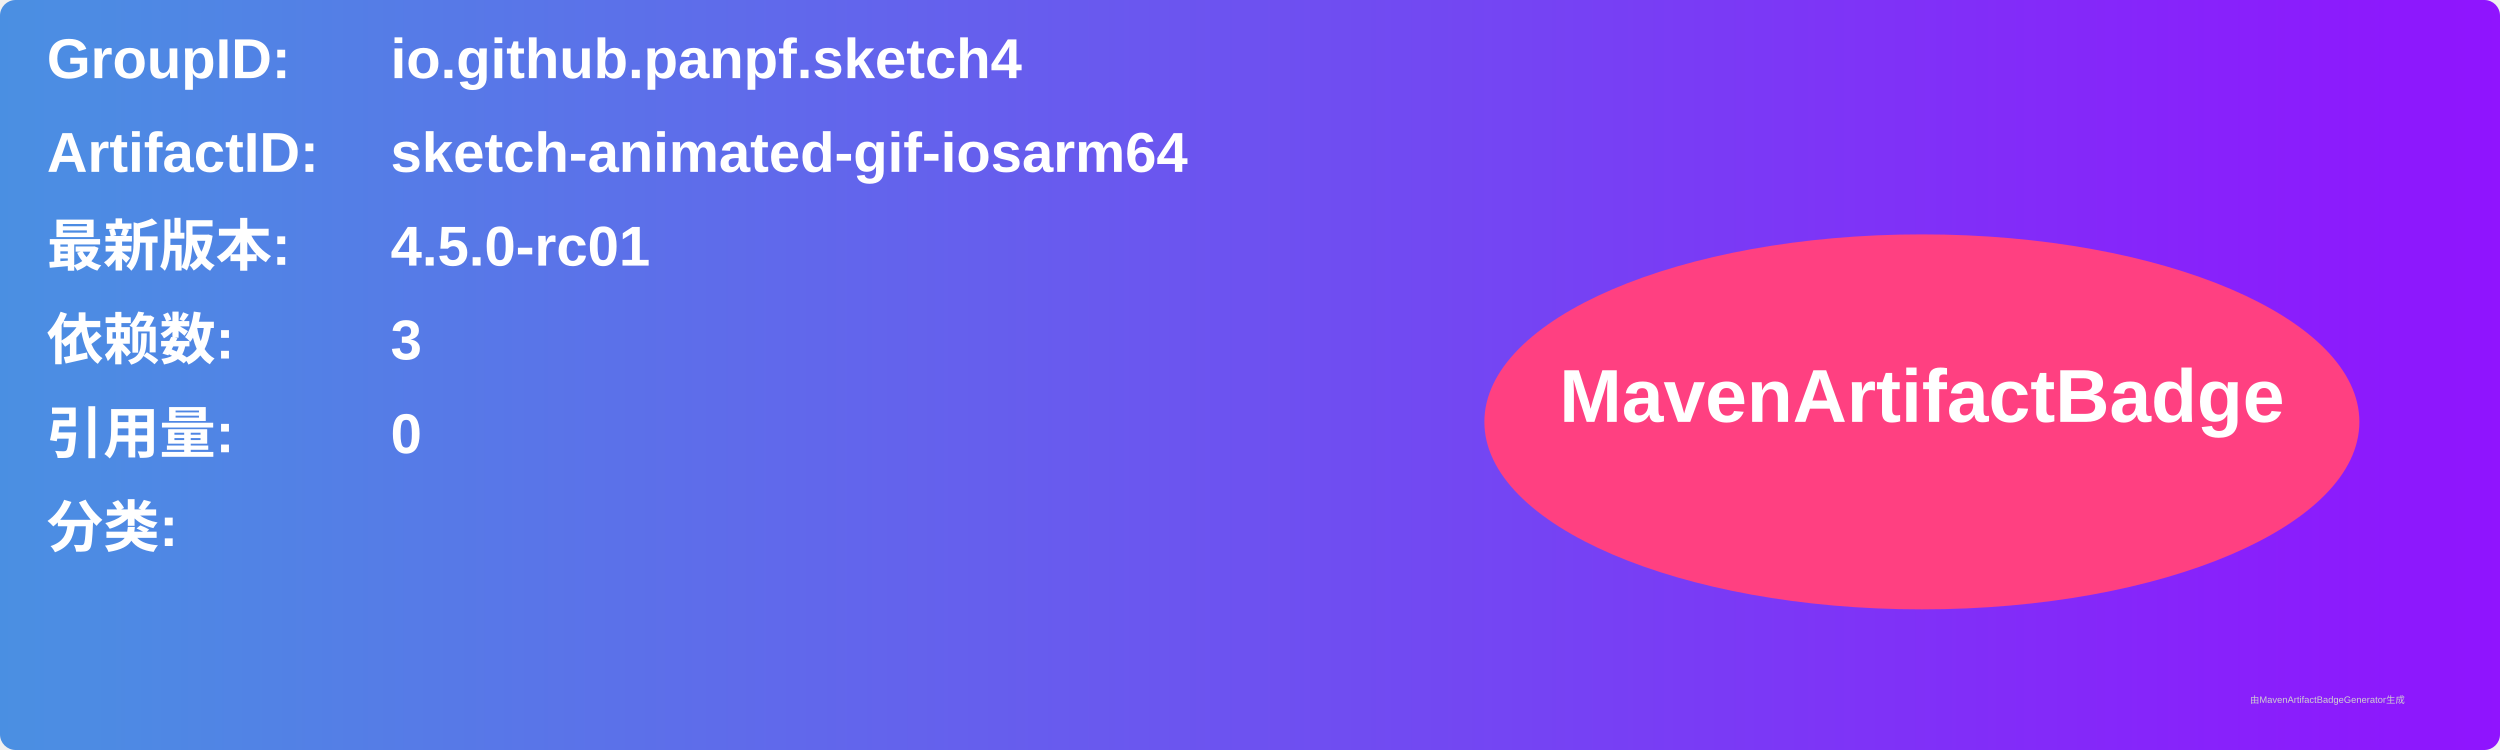
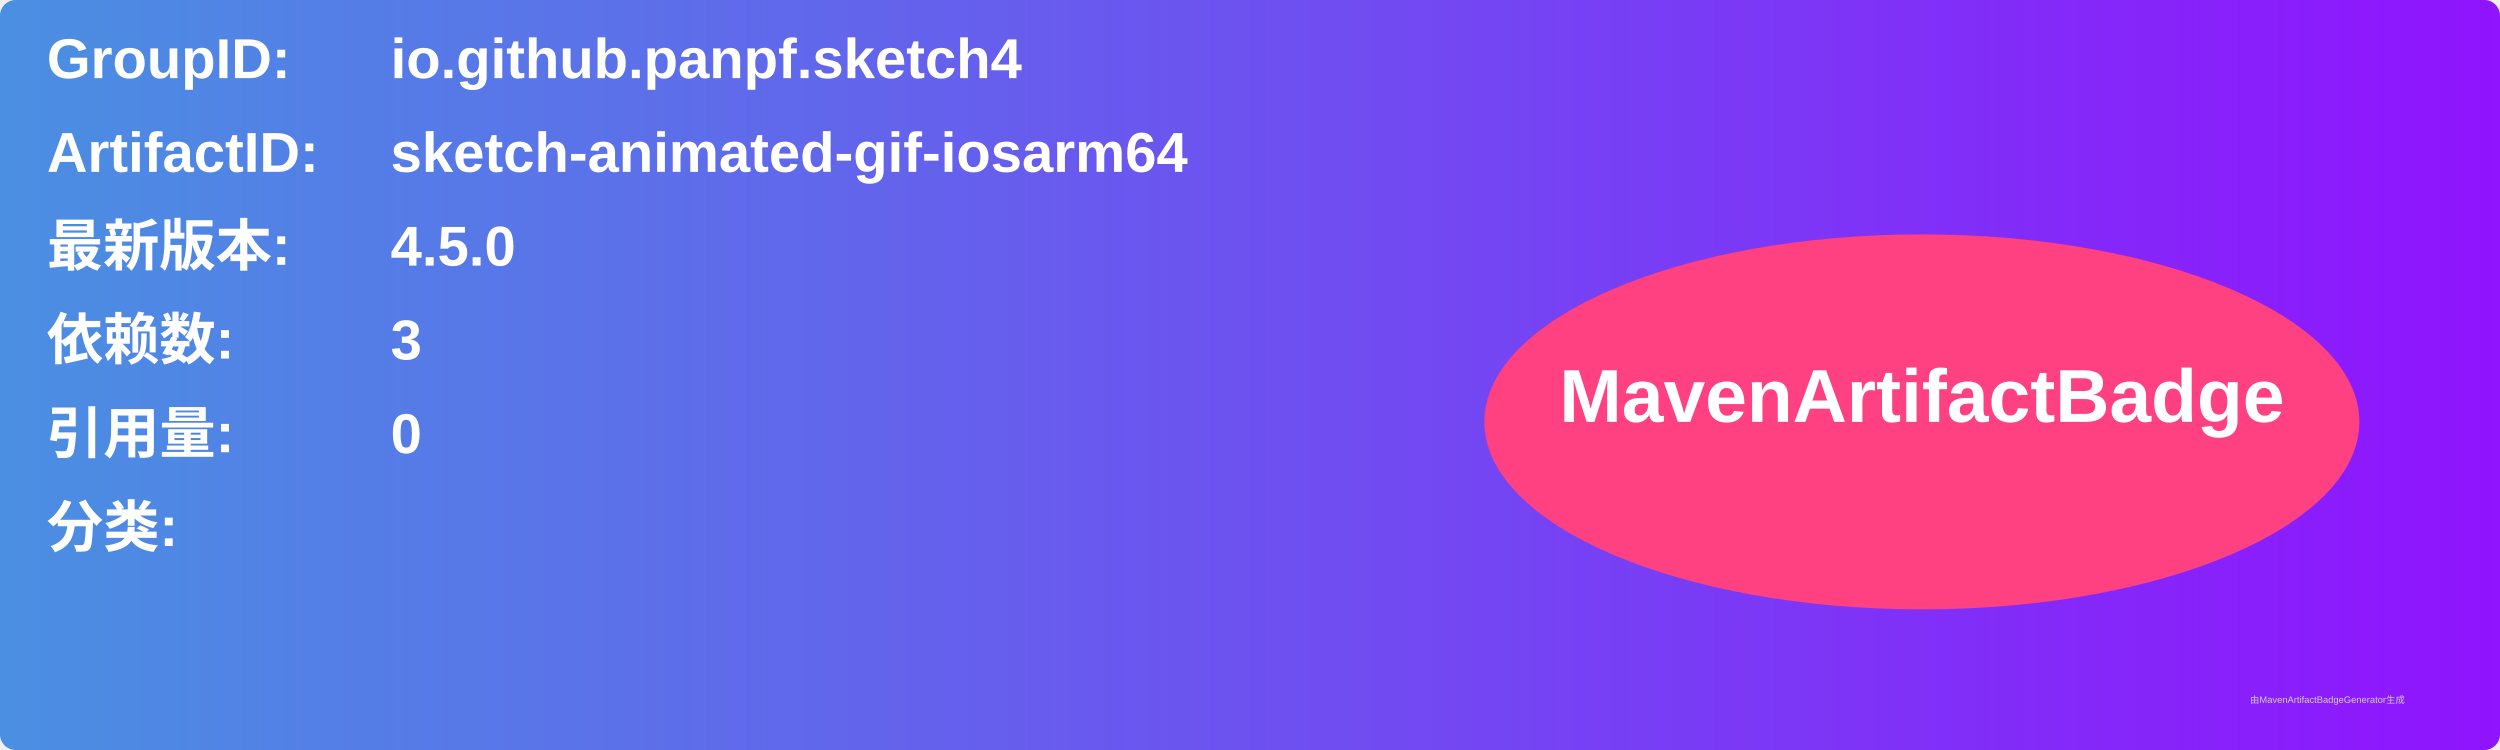
<svg xmlns="http://www.w3.org/2000/svg" width="800" height="240" viewBox="0 0 800 240">
  <linearGradient id="grad" x1="0%" y1="0%" x2="100%" y2="0%">
    <stop offset="0%" stop-color="#4a90e2" />
    <stop offset="100%" stop-color="#9013fe" />
  </linearGradient>
  <rect width="100%" height="100%" rx="5" ry="5" fill="url(#grad)" />
  <g transform="translate(15, 15)">
    <text x="0" y="10" font-family="Arial" font-size="18" fill="white" font-weight="bold" width="260">GroupID:</text>
    <text x="110" y="10" font-family="Arial" font-size="18" fill="white" font-weight="bold" width="460">io.github.panpf.sketch4</text>
    <text x="0" y="40" font-family="Arial" font-size="18" fill="white" font-weight="bold" width="260">ArtifactID:</text>
    <text x="110" y="40" font-family="Arial" font-size="18" fill="white" font-weight="bold" width="460">sketch-animated-gif-iosarm64</text>
    <text x="0" y="70" font-family="Arial" font-size="18" fill="white" font-weight="bold">最新版本:</text>
    <text x="110" y="70" font-family="Arial" font-size="18" fill="white" font-weight="bold">
-       <tspan font-weight="bold">4.5.0-rc01</tspan>
+       <tspan font-weight="bold">4.5.0</tspan>
    </text>
    <text x="0" y="100" font-family="Arial" font-size="18" fill="white" font-weight="bold">依赖数: </text>
    <text x="110" y="100" font-family="Arial" font-size="18" fill="white">
      <tspan font-weight="bold">3</tspan>
    </text>
    <text x="0" y="130" font-family="Arial" font-size="18" fill="white" font-weight="bold">引用量: </text>
    <text x="110" y="130" font-family="Arial" font-size="18" fill="white">
      <tspan font-weight="bold">0</tspan>
    </text>
    <text x="0" y="160" font-family="Arial" font-size="18" fill="white" font-weight="bold">分类:</text>
    <text x="10" y="190" font-family="Arial" font-size="10" fill="white">
      <tspan font-weight="bold" />
    </text>
    <ellipse cx="600" cy="120" rx="140" ry="60" fill="#ff4081" />
    <text x="600" y="120" text-anchor="middle" font-family="Arial" font-size="24" fill="white" font-weight="bold">MavenArtifactBadge</text>
  </g>
  <text x="720" y="225" font-family="Arial" font-size="3" fill="#d0d0d0">由MavenArtifactBadgeGenerator生成</text>
</svg>
